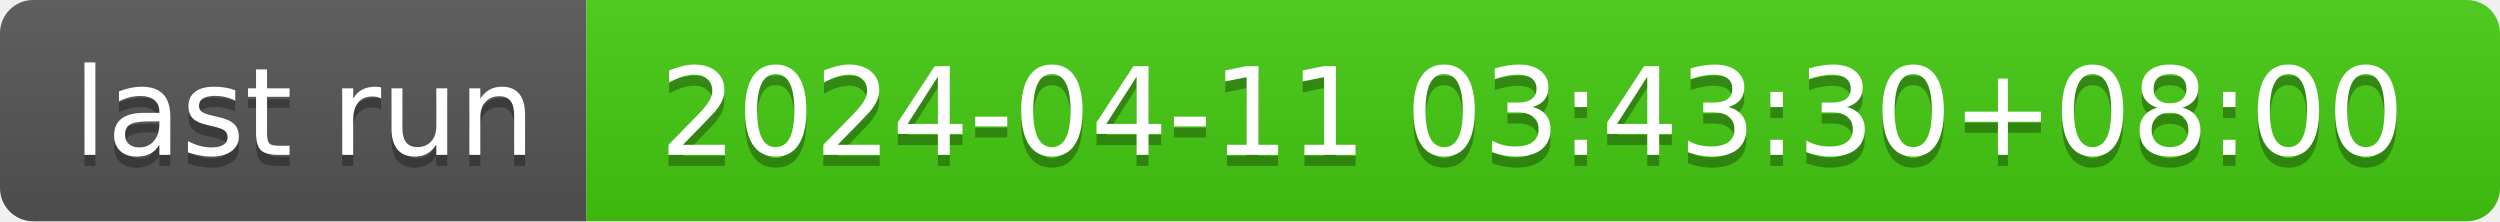
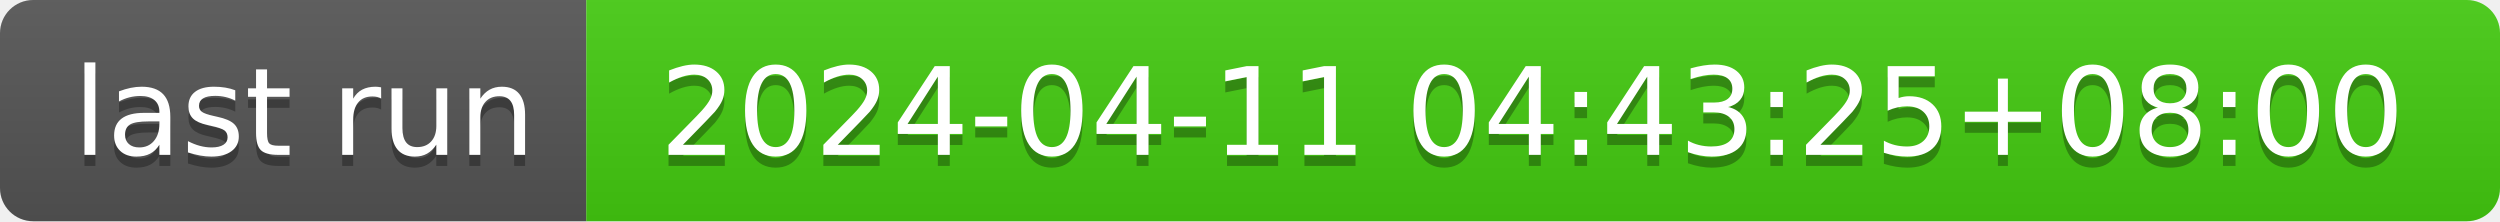
- <svg xmlns="http://www.w3.org/2000/svg" width="226" height="20" role="img" aria-label="last run: 2024-04-11 03:43:30+08:00">
+ <svg xmlns="http://www.w3.org/2000/svg" width="226" height="20" role="img" aria-label="last run: 2024-04-11 04:43:25+08:00">
  <linearGradient id="s" x2="0" y2="100%">
    <stop offset="0" stop-color="#bbb" stop-opacity=".1" />
    <stop offset="1" stop-opacity=".1" />
  </linearGradient>
  <clipPath id="r">
    <rect width="226" height="20" rx="3" fill="#fff" />
  </clipPath>
  <g clip-path="url(#r)">
    <rect width="53" height="20" fill="#555" />
    <rect x="53" width="173" height="20" fill="#4c1" />
    <rect width="226" height="20" fill="url(#s)" />
  </g>
  <g fill="#fff" text-anchor="middle" font-family="Verdana,Geneva,DejaVu Sans,sans-serif" text-rendering="geometricPrecision" font-size="110">
    <text aria-hidden="true" x="275" y="150" fill="#010101" fill-opacity=".3" transform="scale(.1)" textLength="430">last run</text>
    <text x="275" y="140" transform="scale(.1)" fill="#fff" textLength="430">last run</text>
-     <text aria-hidden="true" x="1385" y="150" fill="#010101" fill-opacity=".3" transform="scale(.1)" textLength="1630">2024-04-11 03:43:30+08:00</text>
-     <text x="1385" y="140" transform="scale(.1)" fill="#fff" textLength="1630">2024-04-11 03:43:30+08:00</text>
+     <text aria-hidden="true" x="1385" y="150" fill="#010101" fill-opacity=".3" transform="scale(.1)" textLength="1630">2024-04-11 04:43:25+08:00</text>
+     <text x="1385" y="140" transform="scale(.1)" fill="#fff" textLength="1630">2024-04-11 04:43:25+08:00</text>
  </g>
</svg>
